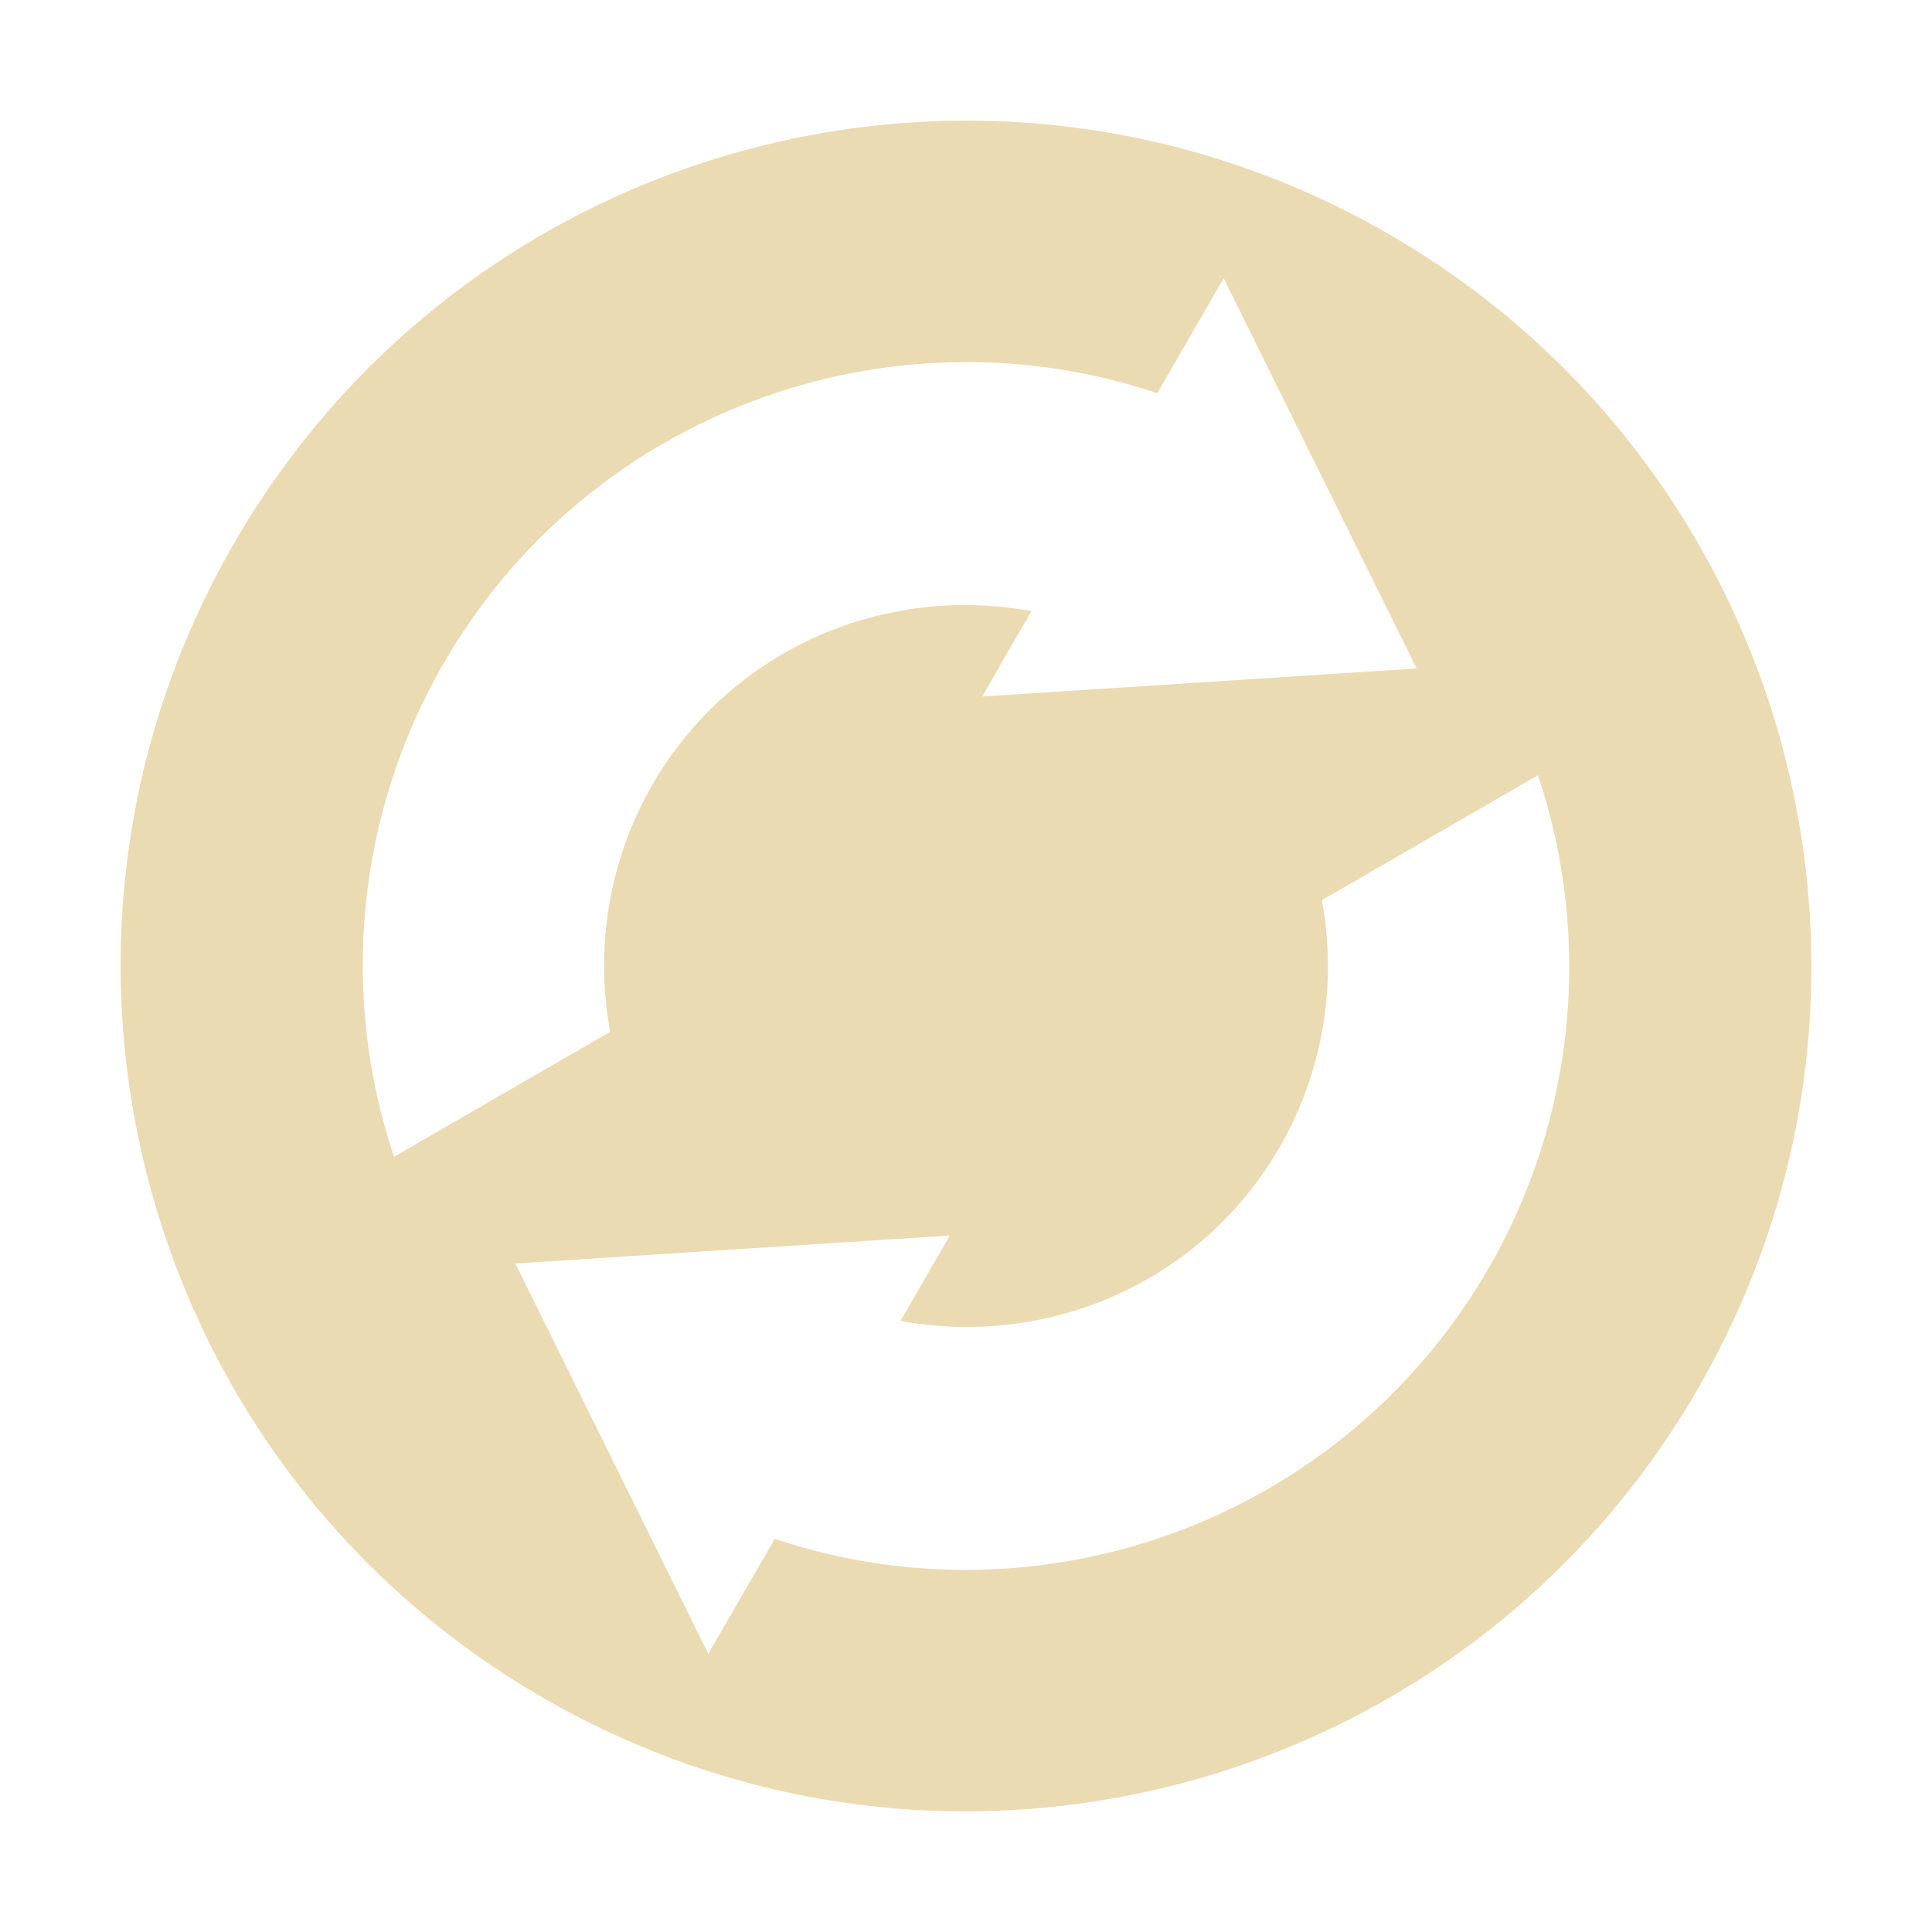
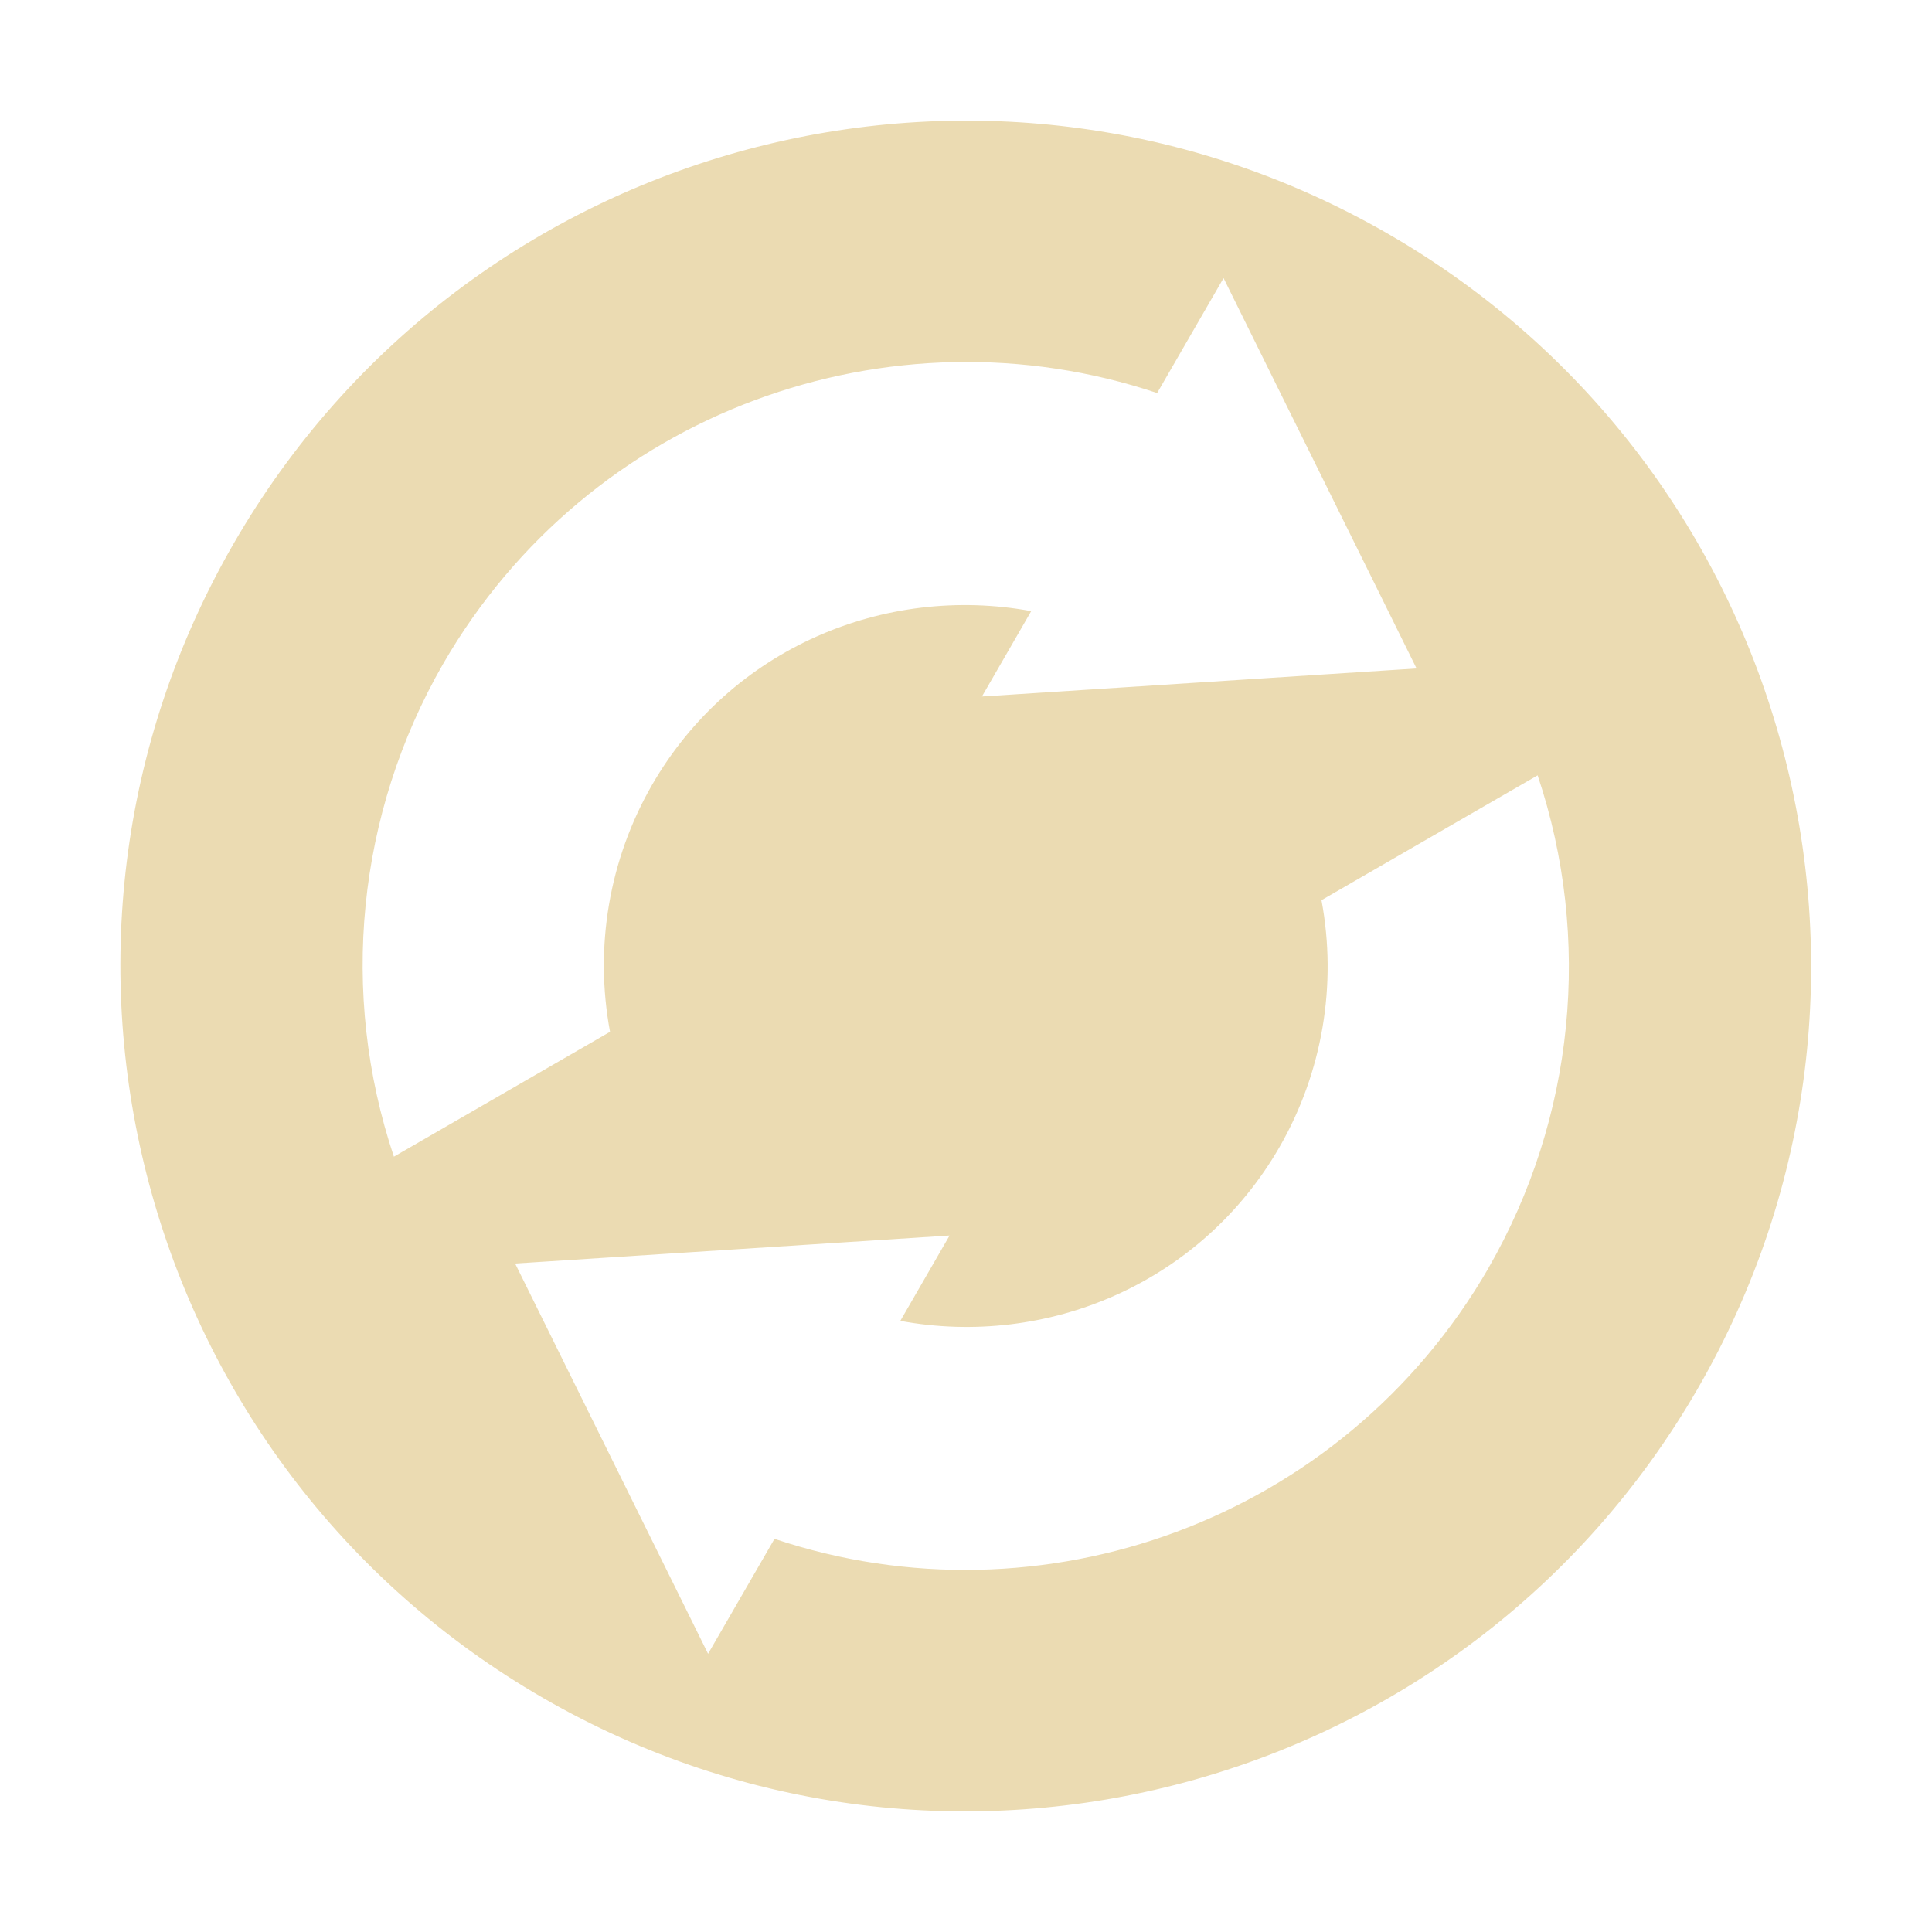
<svg xmlns="http://www.w3.org/2000/svg" width="16" height="16" version="1.1">
  <defs>
-     <style id="current-color-scheme" type="text/css">
-    .ColorScheme-Text { color:#ebdbb2; } .ColorScheme-Highlight { color:#458588; }
-   </style>
+     <style id="current-color-scheme" type="text/css">.ColorScheme-Text { color:#ebdbb2; } .ColorScheme-Highlight { color:#458588; } .ColorScheme-NeutralText { color:#fe8019; } .ColorScheme-PositiveText { color:#689d6a; } .ColorScheme-NegativeText { color:#fb4934; }</style>
  </defs>
-   <path style="fill:currentColor" class="ColorScheme-Text" d="M 14.062,11.5 C 15.995,8.152 14.848,3.871 11.5,1.938 8.152,0.005 3.871,1.152 1.938,4.5 c -1.933,3.348 -0.786,7.629 2.562,9.562 3.348,1.933 7.629,0.786 9.562,-2.562 z M 12.33,10.5 c -1.21,2.095 -3.706,2.984 -5.914,2.244 L 5.866,13.696 4.268,10.464 7.866,10.232 7.458,10.939 c 1.214,0.224 2.488,-0.309 3.14,-1.439 0.356,-0.619 0.479,-1.344 0.349,-2.045 L 12.737,6.42 C 13.191,7.776 13.043,9.261 12.33,10.5 Z M 11.732,5.536 8.134,5.768 8.542,5.061 C 7.329,4.837 6.054,5.37 5.402,6.5 5.046,7.119 4.923,7.844 5.053,8.545 L 3.263,9.58 C 2.809,8.224 2.957,6.739 3.67,5.5 4.879,3.405 7.376,2.516 9.584,3.256 l 0.55,-0.952 1.598,3.232 z" />
+   <path class="ColorScheme-Text" d="m14.06 11.5c1.933-3.348 0.786-7.629-2.562-9.562-3.348-1.933-7.629-0.786-9.562 2.562-1.933 3.348-0.786 7.629 2.562 9.562 3.348 1.933 7.629 0.786 9.562-2.562zm-1.732-1c-1.21 2.095-3.706 2.984-5.914 2.244l-0.55 0.952-1.598-3.232 3.598-0.232-0.408 0.707c1.214 0.224 2.488-0.309 3.14-1.439 0.356-0.619 0.479-1.344 0.348-2.045l1.79-1.034c0.454 1.355 0.306 2.84-0.407 4.08zm-0.598-4.964-3.598 0.232 0.408-0.707c-1.214-0.224-2.488 0.309-3.14 1.439-0.356 0.619-0.479 1.344-0.348 2.045l-1.79 1.034c-0.454-1.355-0.306-2.84 0.407-4.08 1.21-2.095 3.706-2.984 5.914-2.244l0.55-0.952 1.598 3.232z" fill="currentColor" />
</svg>
